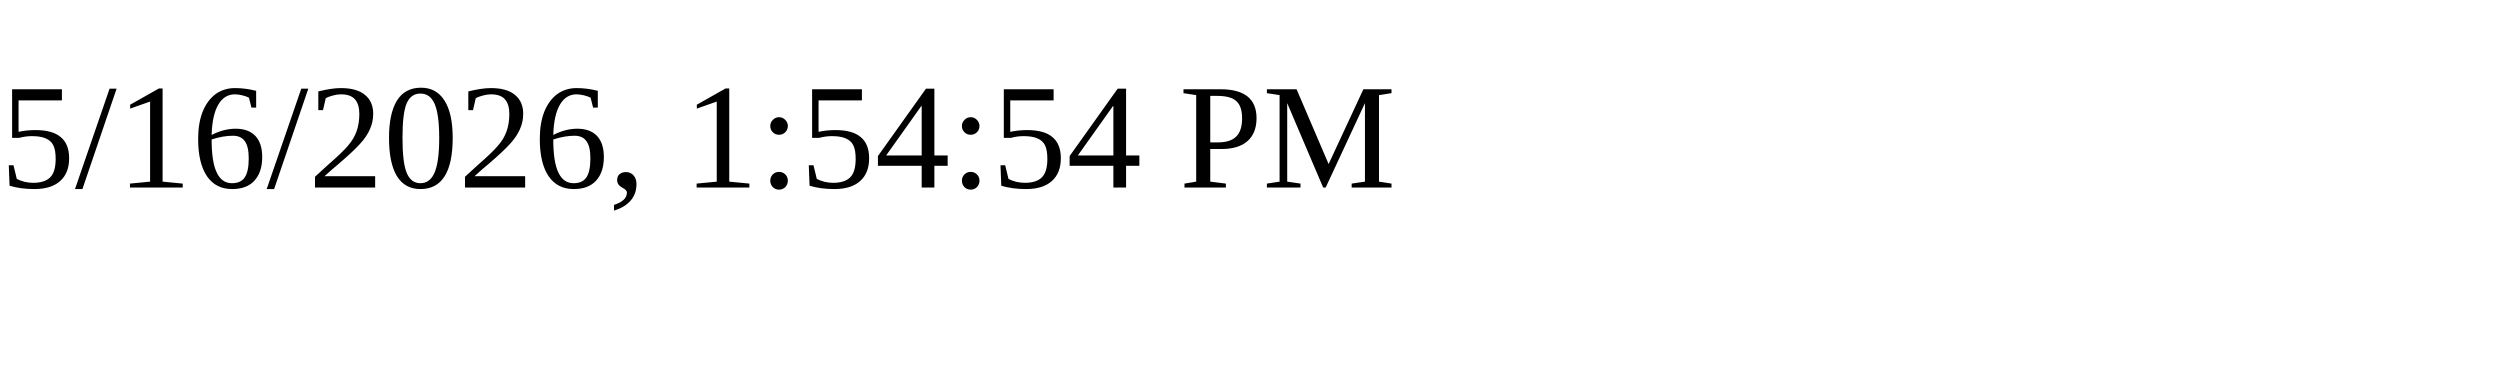
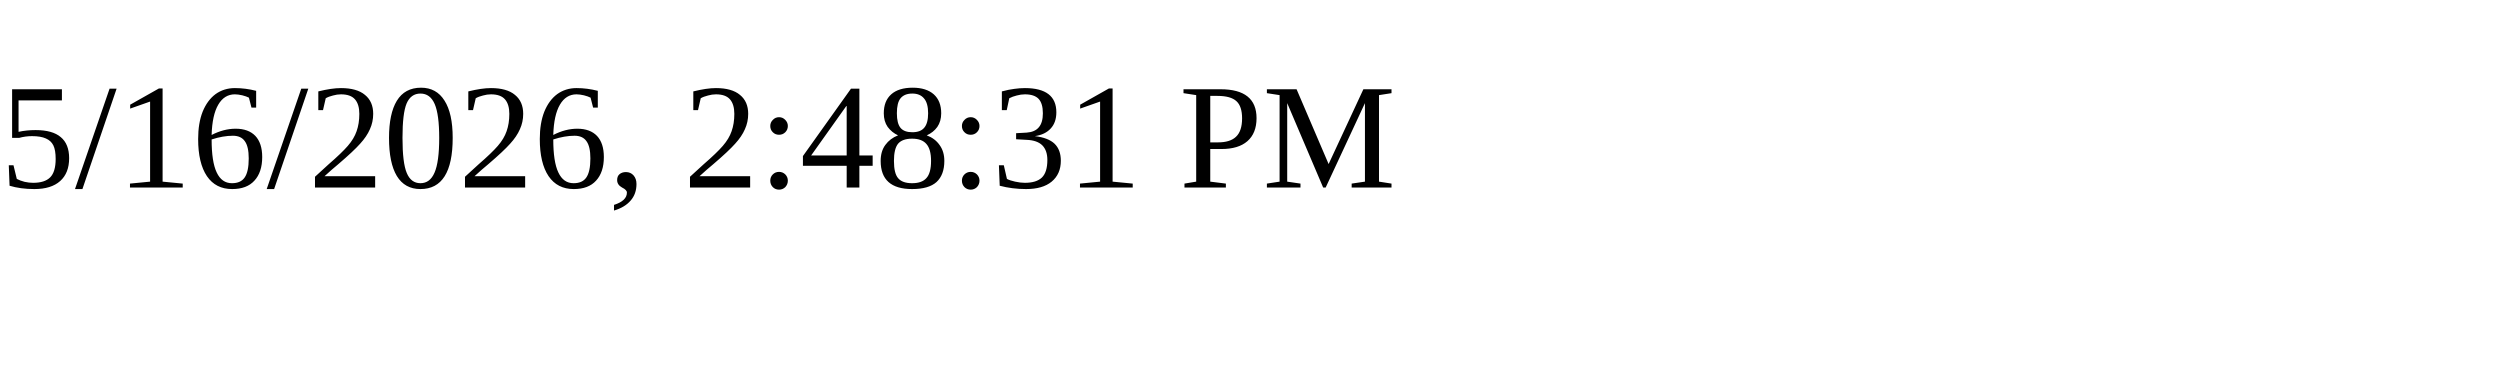
<svg xmlns="http://www.w3.org/2000/svg" height="30" width="200">
-   <text x="0" y="15">5/16/2026, 1:54:54 PM</text>
+   <text x="0" y="15">5/16/2026, 2:48:31 PM</text>
</svg>
